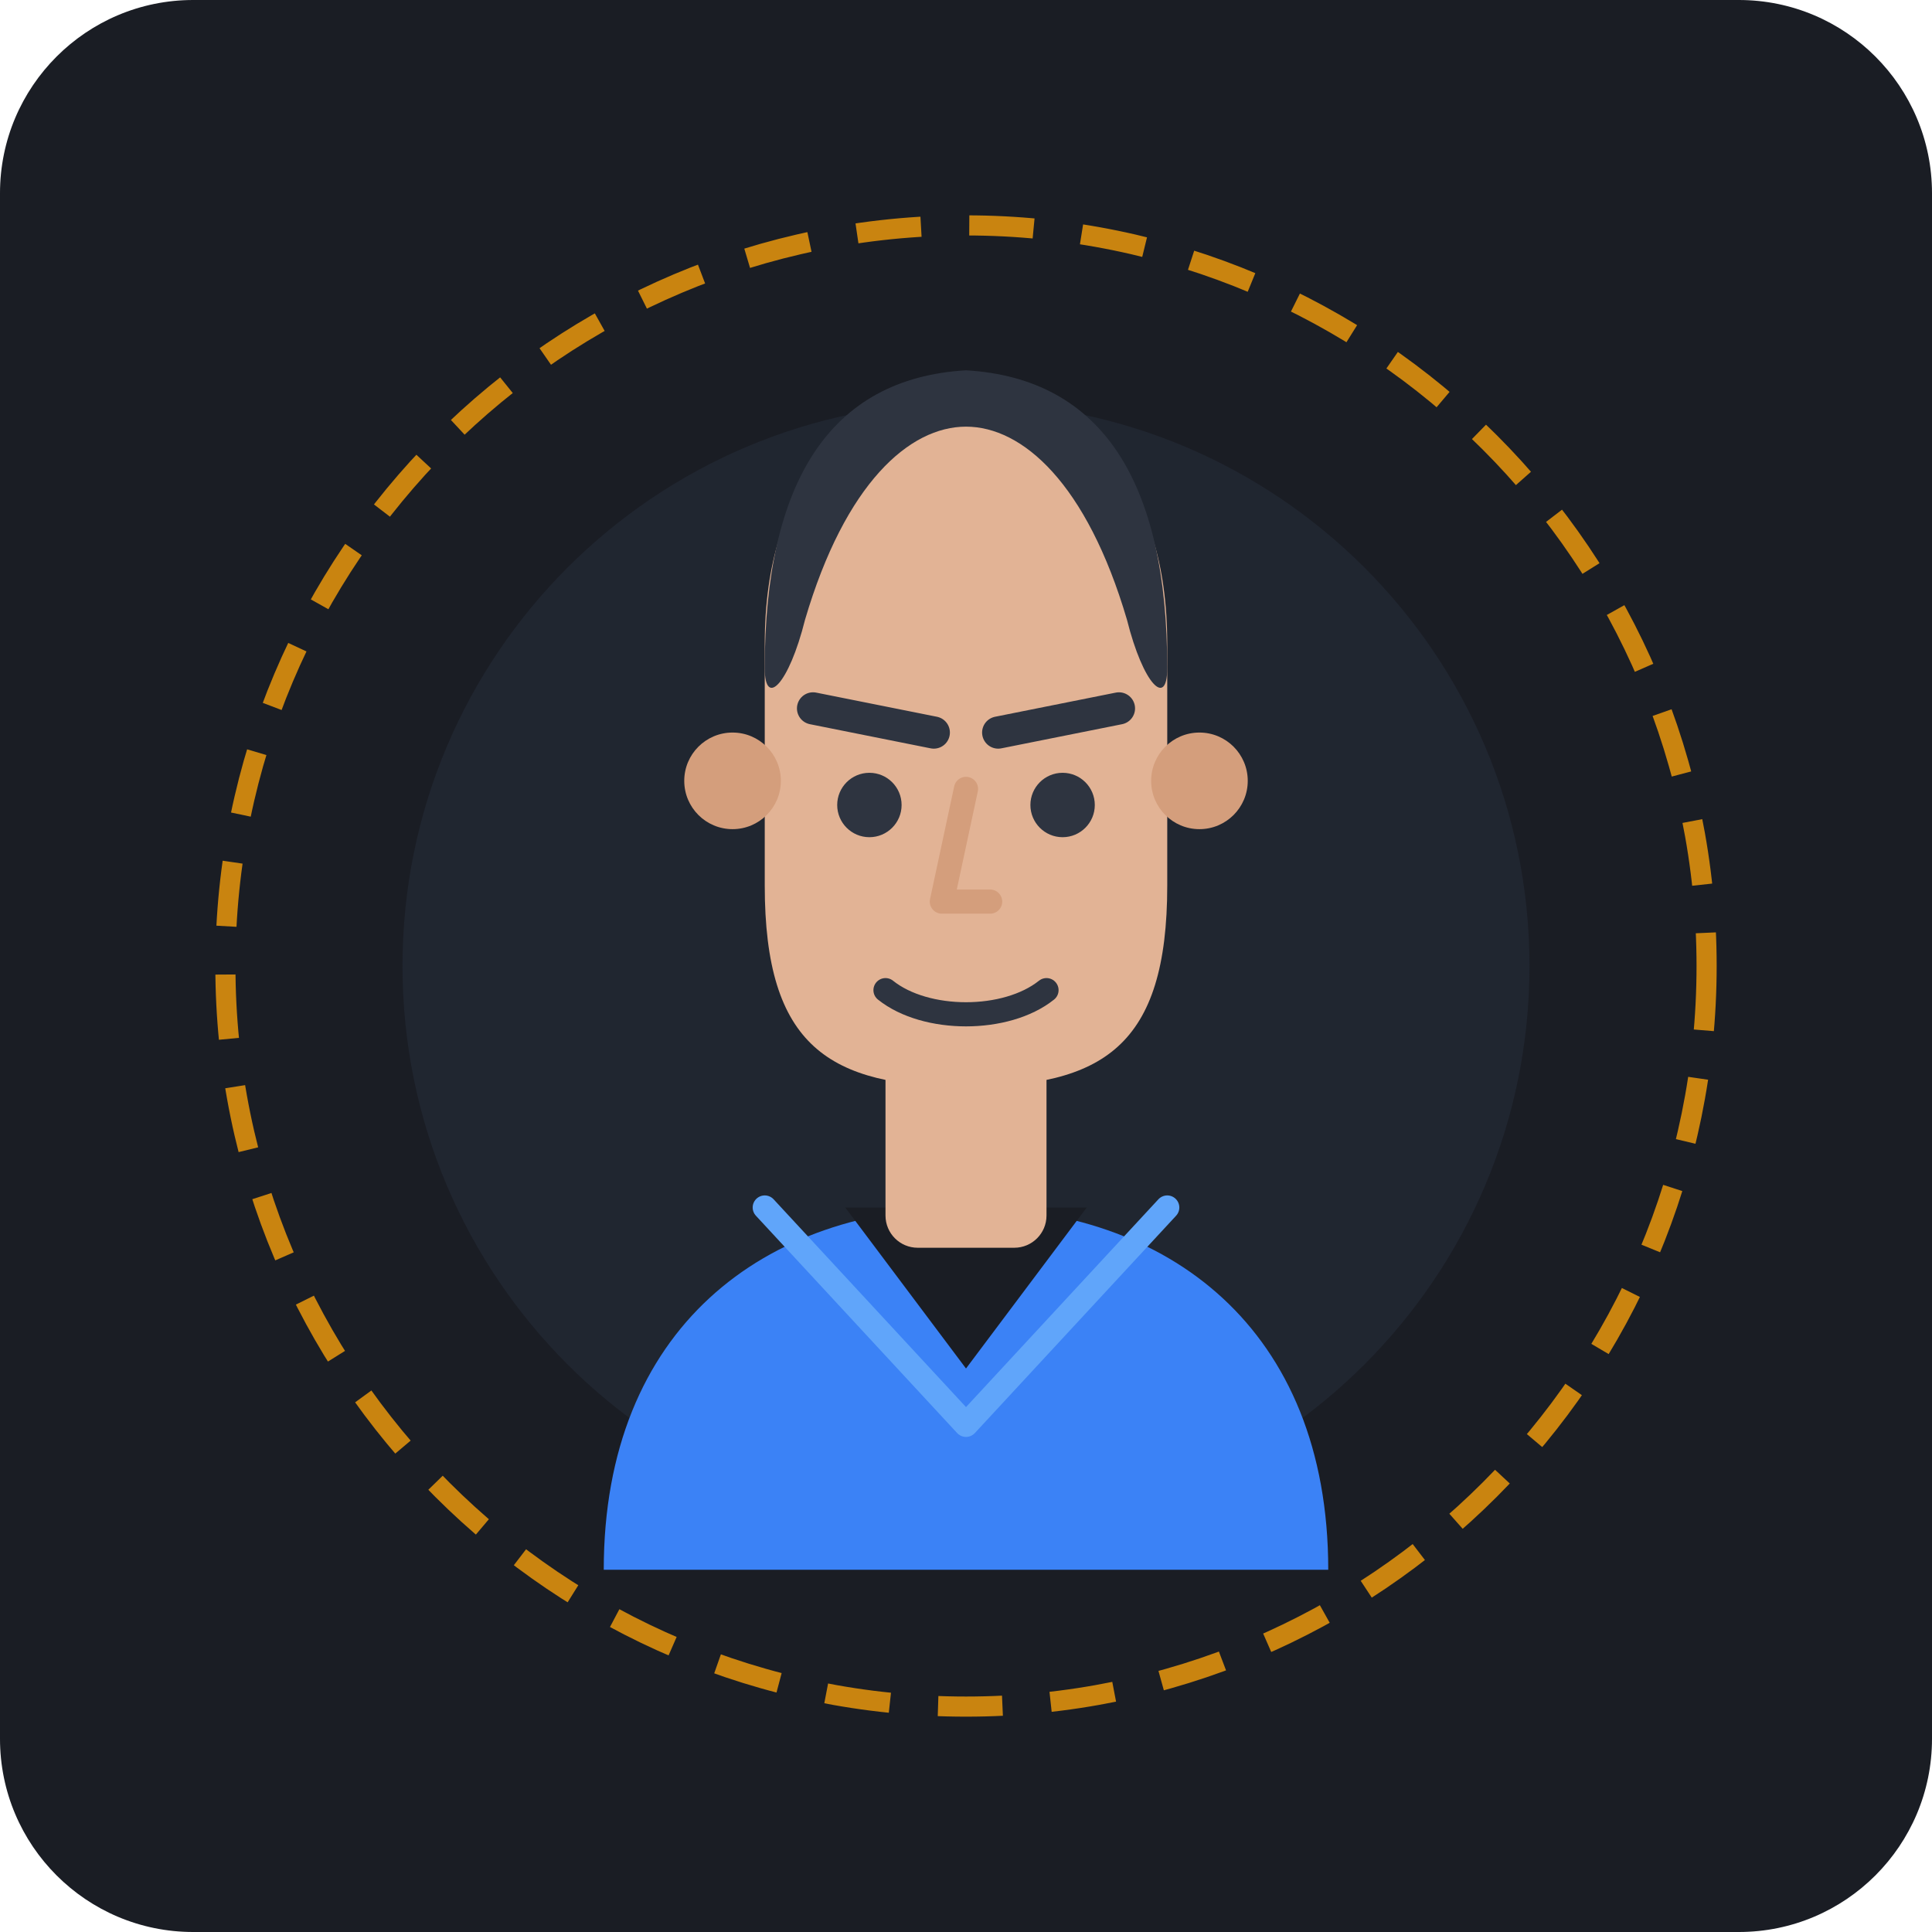
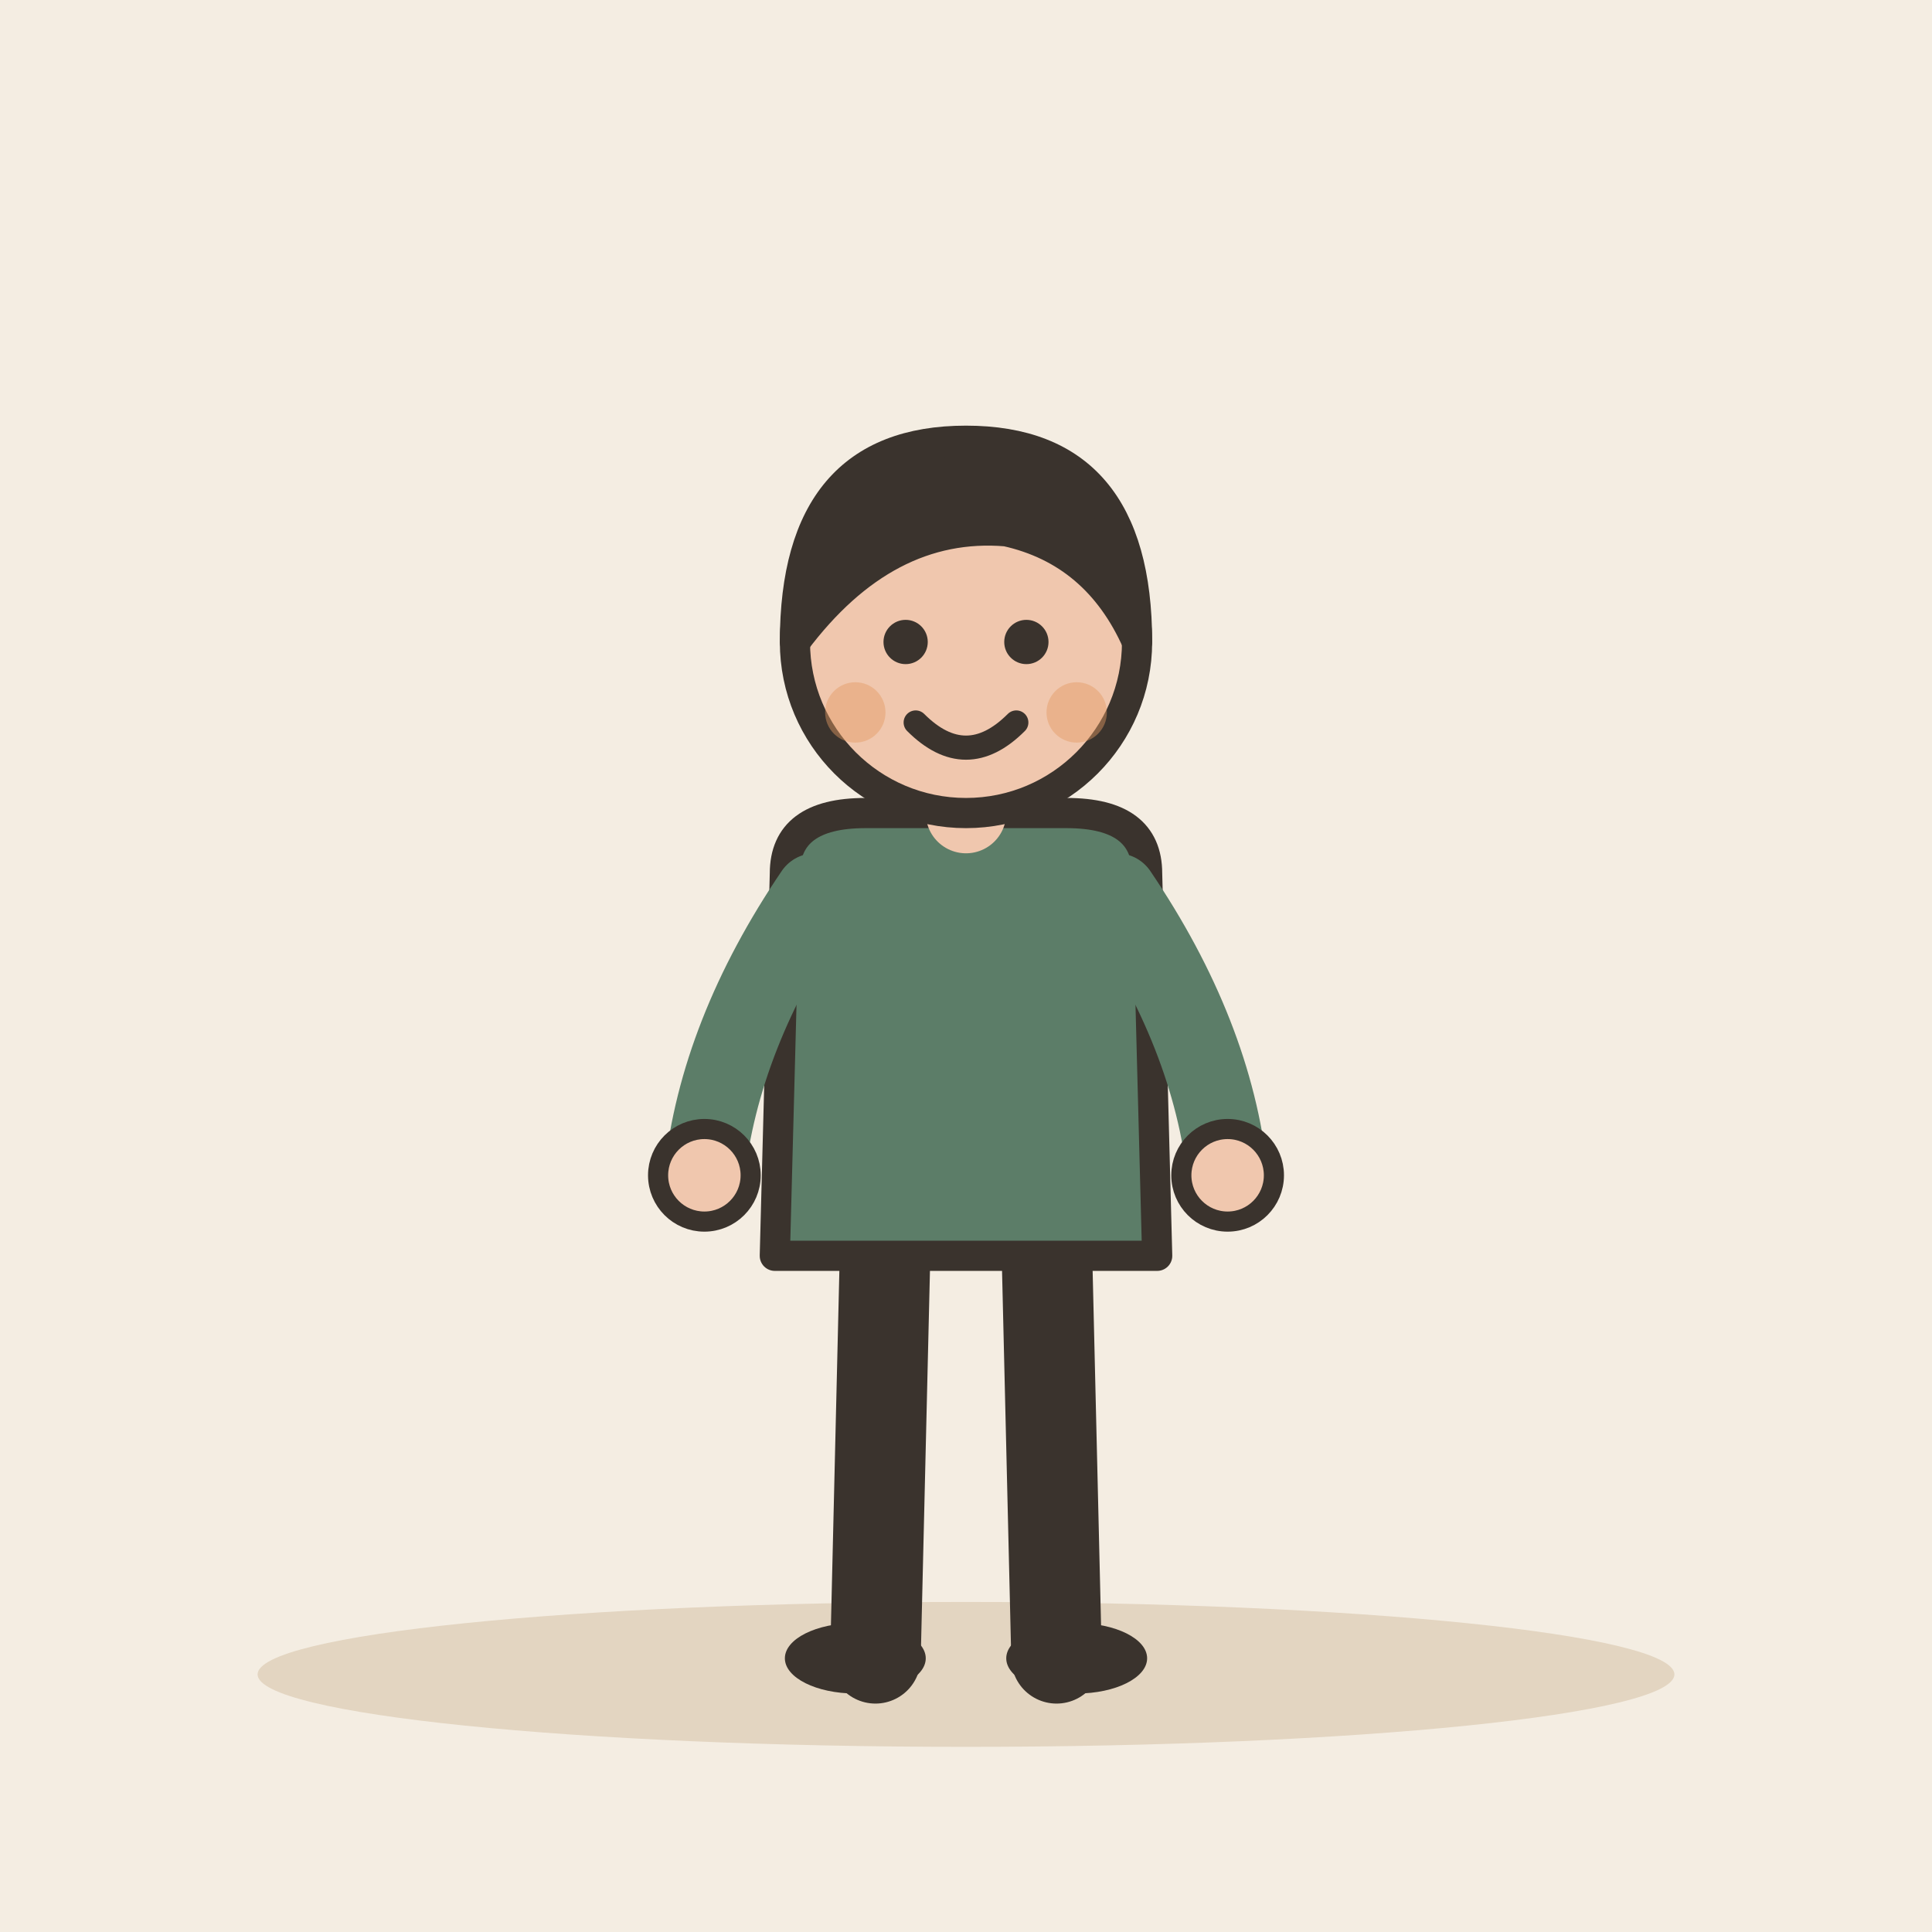
- <svg xmlns="http://www.w3.org/2000/svg" width="240" height="240" rx="24" viewBox="0 0 240 240">
-   <rect width="240" height="240" rx="24" fill="#1A1D24" />
-   <circle cx="120" cy="120" r="70" fill="#242B38" opacity="0.6" />
-   <g transform="translate(0, 5)">
-     <path d="M 75 190 C 75 160, 95 145, 120 145 C 145 145, 165 160, 165 190 Z" fill="#3B82F6" />
-     <path d="M 105 145 L 120 165 L 135 145 Z" fill="#1A1D24" />
-     <path d="M 95 145 L 120 172 L 145 145" fill="none" stroke="#60A5FA" stroke-width="3" stroke-linecap="round" stroke-linejoin="round" />
-     <rect x="110" y="125" width="20" height="25" fill="#E2B395" rx="4" />
-     <path d="M 95 75               C 95 55, 105 45, 120 45               C 135 45, 145 55, 145 75               L 145 105               C 145 125, 137 130, 120 130               C 103 130, 95 125, 95 105 Z" fill="#E2B395" />
-     <circle cx="91" cy="92" r="6" fill="#D49E7C" />
-     <circle cx="149" cy="92" r="6" fill="#D49E7C" />
-     <path d="M 95 78               C 95 55, 103 42, 120 41               C 137 42, 145 55, 145 78              C 145 83, 142 80, 140 72              C 135 55, 127 48, 120 48              C 113 48, 105 55, 100 72              C 98 80, 95 83, 95 78 Z" fill="#2E3440" />
-     <path d="M 101 83 L 116 86" stroke="#2E3440" stroke-width="4" stroke-linecap="round" />
-     <path d="M 139 83 L 124 86" stroke="#2E3440" stroke-width="4" stroke-linecap="round" />
-     <circle cx="108" cy="95" r="4" fill="#2E3440" />
-     <circle cx="132" cy="95" r="4" fill="#2E3440" />
-     <path d="M 120 93 L 117 107 L 123 107" fill="none" stroke="#D49E7C" stroke-width="3" stroke-linecap="round" stroke-linejoin="round" />
-     <path d="M 110 118 C 115 122, 125 122, 130 118" fill="none" stroke="#2E3440" stroke-width="3" stroke-linecap="round" />
+ <svg xmlns="http://www.w3.org/2000/svg" viewBox="0 0 240 240" data-style="editorial">
+   <rect width="240" height="240" fill="#F4EDE2" />
+   <ellipse cx="120" cy="208" rx="88" ry="9" fill="#E3D5C1" />
+   <g transform="translate(120 206) scale(1.25 1.25)">
+     <path d="M-8 -42L-9 0" stroke="#3A332D" stroke-width="9" stroke-linecap="round" fill="none" />
+     <path d="M8 -42L9 0" stroke="#3A332D" stroke-width="9" stroke-linecap="round" fill="none" />
+     <ellipse cx="-11" cy="0" rx="7" ry="3.5" fill="#3A332D" />
+     <ellipse cx="11" cy="0" rx="7" ry="3.5" fill="#3A332D" />
+     <path d="M-18 -78Q-18 -84 -10 -84L10 -84Q18 -84 18 -78L19 -40L-19 -40Z" fill="#5C7D68" stroke="#3A332D" stroke-width="3" stroke-linecap="round" stroke-linejoin="round" />
+     <path d="M-15 -76Q-24.5 -62 -26 -48" fill="none" stroke="#5C7D68" stroke-width="8" stroke-linecap="round" stroke-linejoin="round" />
+     <circle cx="-26" cy="-48" r="4.6" fill="#F0C7AE" stroke="#3A332D" stroke-linecap="round" stroke-linejoin="round" stroke-width="2" />
+     <path d="M15 -76Q24.5 -62 26 -48" fill="none" stroke="#5C7D68" stroke-width="8" stroke-linecap="round" stroke-linejoin="round" />
+     <circle cx="26" cy="-48" r="4.6" fill="#F0C7AE" stroke="#3A332D" stroke-linecap="round" stroke-linejoin="round" stroke-width="2" />
+     <path d="M0 -84L0 -88" stroke="#F0C7AE" stroke-width="8" stroke-linecap="round" fill="none" />
+     <circle cx="0" cy="-101" r="17" fill="#F0C7AE" stroke="#3A332D" stroke-width="3" stroke-linecap="round" stroke-linejoin="round" />
+     <path d="M-17 -101Q-17 -121 0 -121Q17 -121 17 -101Q13 -110 4 -112Q-8 -113 -17 -101Z" fill="#3A332D" stroke="#3A332D" stroke-width="3" stroke-linecap="round" stroke-linejoin="round" />
+     <circle cx="-6" cy="-101" r="2.2" fill="#3A332D" />
+     <circle cx="6" cy="-101" r="2.2" fill="#3A332D" />
+     <path d="M-5 -93Q0 -88 5 -93" fill="none" stroke="#3A332D" stroke-width="2.4" stroke-linecap="round" stroke-linejoin="round" />
+     <circle cx="-11" cy="-94" r="3" fill="#E39A62" opacity="0.45" />
+     <circle cx="11" cy="-94" r="3" fill="#E39A62" opacity="0.45" />
  </g>
-   <circle cx="120" cy="120" r="92" fill="none" stroke="#F59E0B" stroke-width="2.5" stroke-dasharray="8 6" opacity="0.8" />
</svg>
